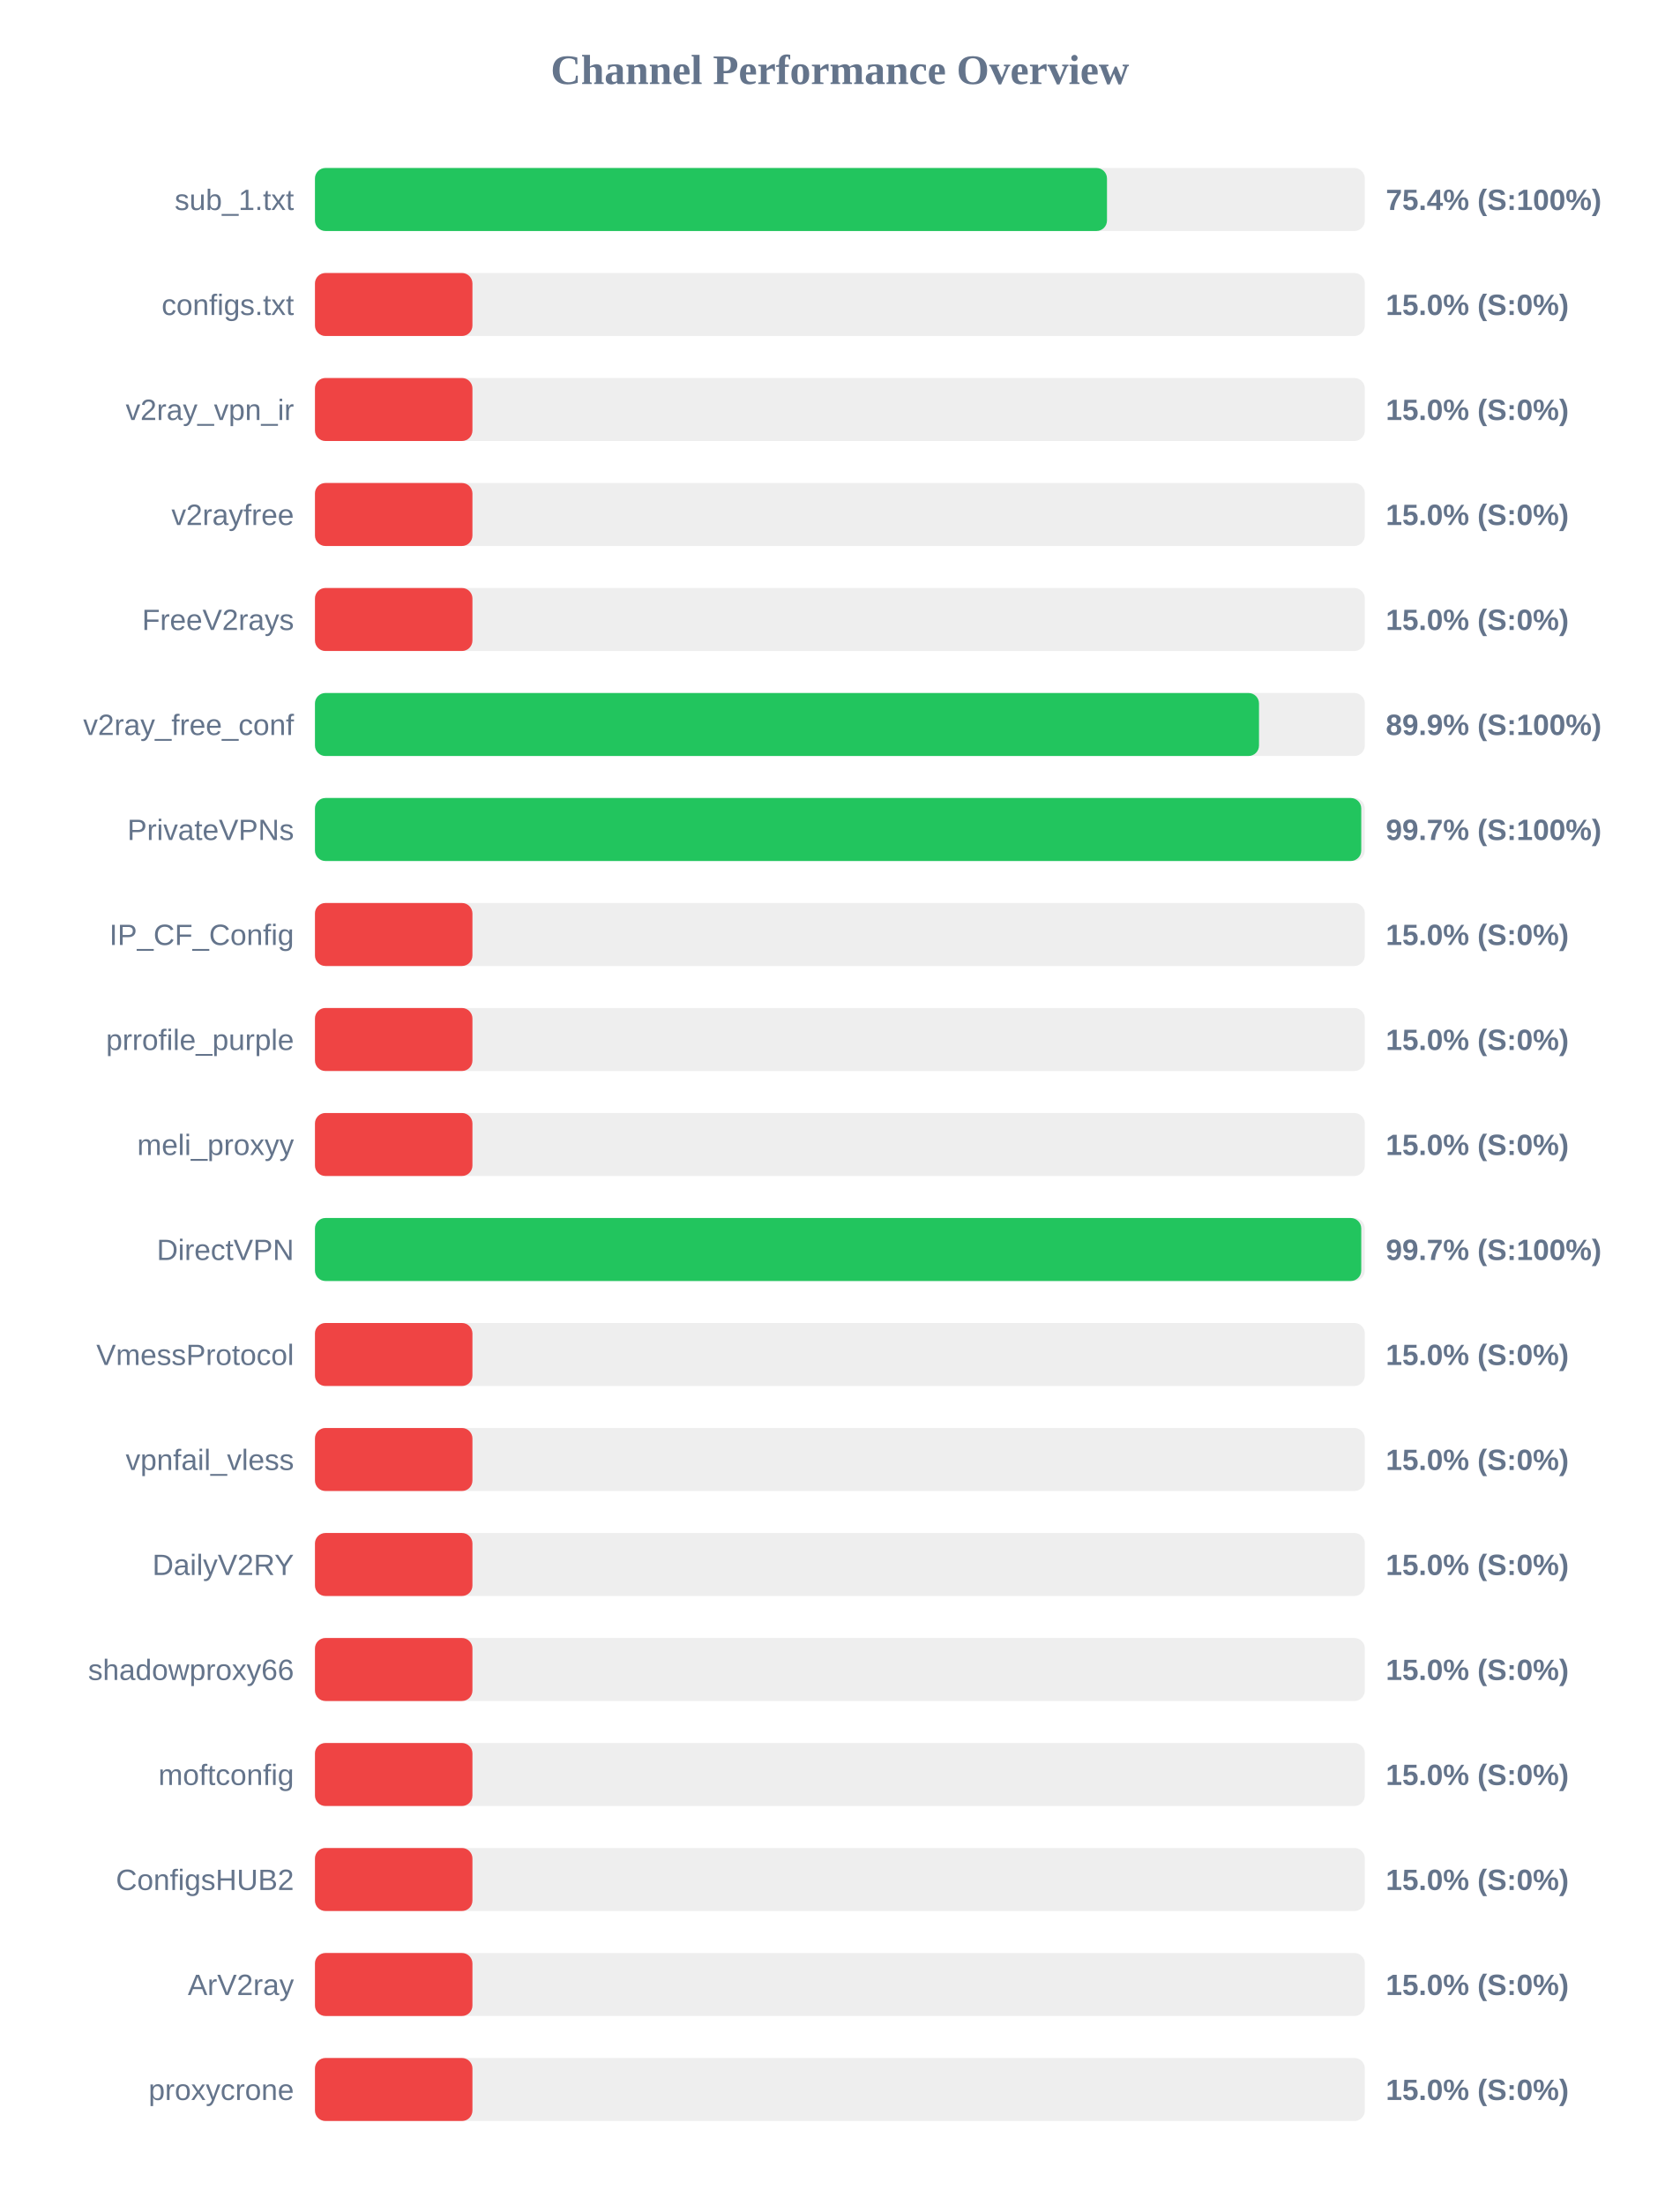
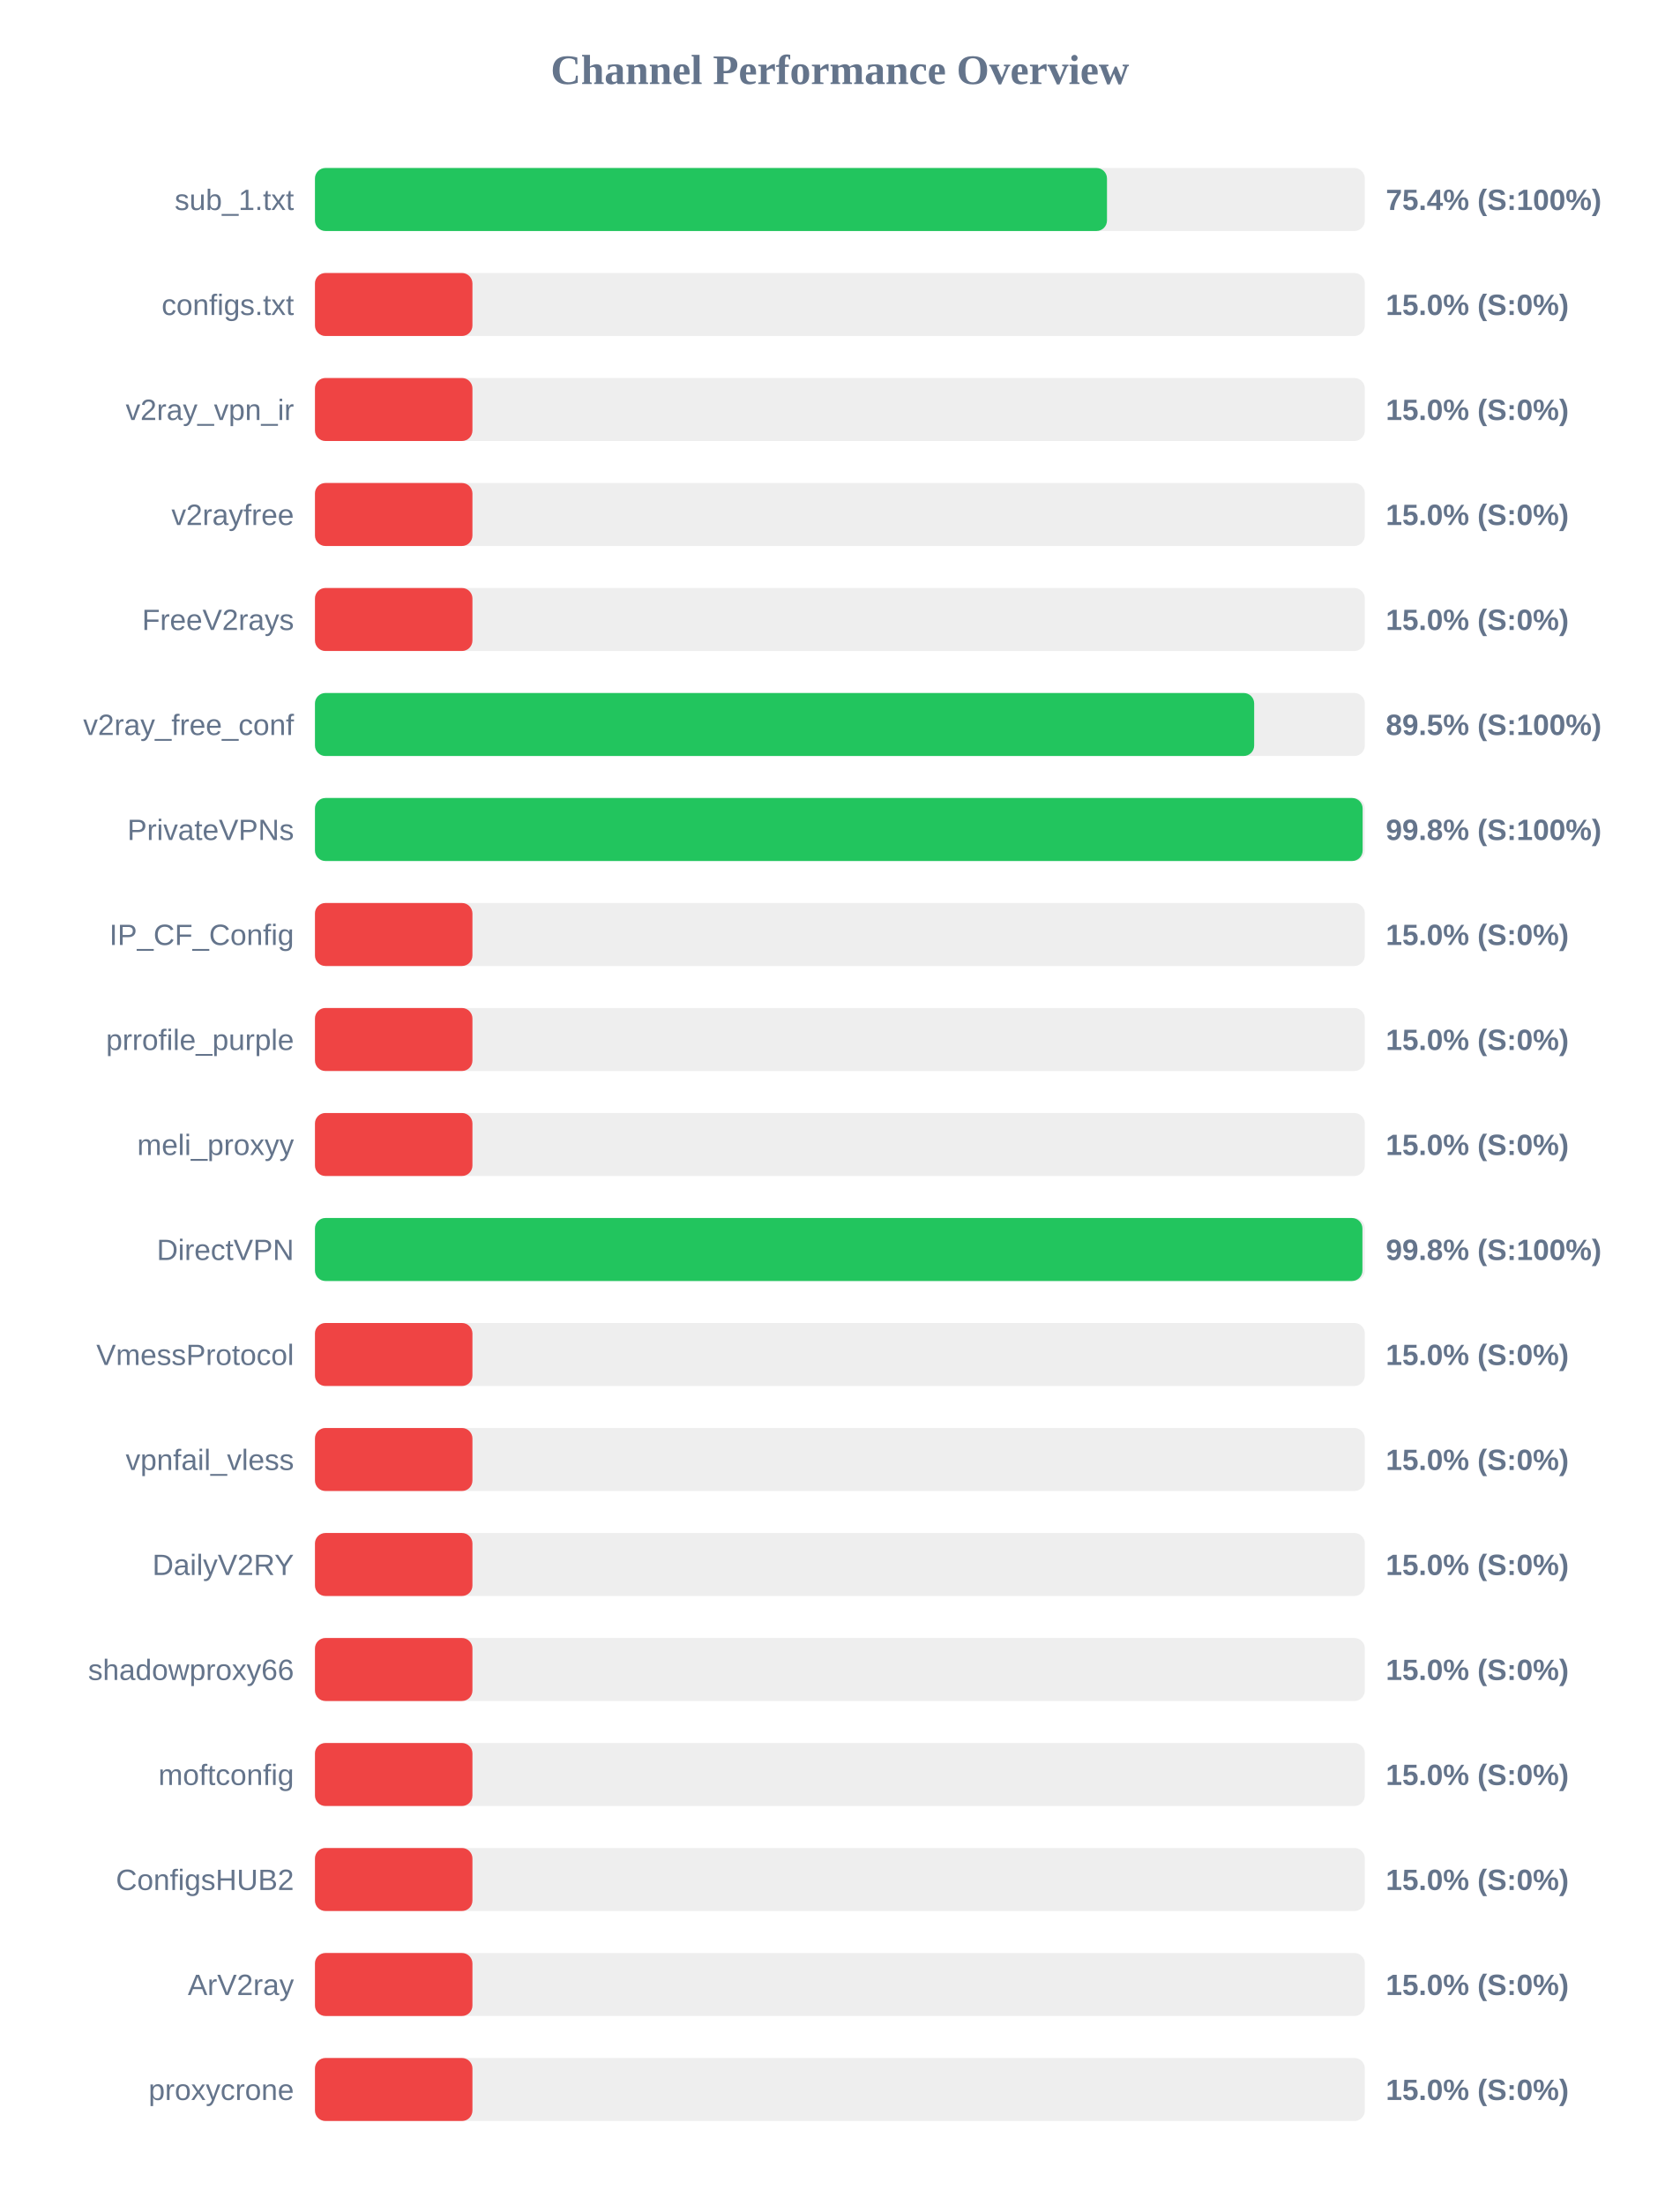
<svg xmlns="http://www.w3.org/2000/svg" width="800" height="1050" version="1.1">
  <style>
        .row { font: 14px Arial; fill: #64748b; }
        .score { font: bold 14px Arial; fill: #64748b; }
    </style>
  <text x="400" y="40" text-anchor="middle" font-size="20px" font-weight="bold" fill="#64748b">Channel Performance Overview</text>
  <rect x="150" y="80" width="500" height="30" fill="#eee" rx="5" />
  <rect x="150" y="80" width="377.2" height="30" fill="#22c55e" rx="5" />
  <text x="140" y="100" text-anchor="end" class="row">sub_1.txt</text>
  <text x="660" y="100" text-anchor="start" class="score">75.4% (S:100%)</text>
  <rect x="150" y="130" width="500" height="30" fill="#eee" rx="5" />
  <rect x="150" y="130" width="75.0" height="30" fill="#ef4444" rx="5" />
  <text x="140" y="150" text-anchor="end" class="row">configs.txt</text>
  <text x="660" y="150" text-anchor="start" class="score">15.0% (S:0%)</text>
  <rect x="150" y="180" width="500" height="30" fill="#eee" rx="5" />
  <rect x="150" y="180" width="75.0" height="30" fill="#ef4444" rx="5" />
  <text x="140" y="200" text-anchor="end" class="row">v2ray_vpn_ir</text>
  <text x="660" y="200" text-anchor="start" class="score">15.0% (S:0%)</text>
  <rect x="150" y="230" width="500" height="30" fill="#eee" rx="5" />
  <rect x="150" y="230" width="75.0" height="30" fill="#ef4444" rx="5" />
  <text x="140" y="250" text-anchor="end" class="row">v2rayfree</text>
  <text x="660" y="250" text-anchor="start" class="score">15.0% (S:0%)</text>
  <rect x="150" y="280" width="500" height="30" fill="#eee" rx="5" />
  <rect x="150" y="280" width="75.0" height="30" fill="#ef4444" rx="5" />
  <text x="140" y="300" text-anchor="end" class="row">FreeV2rays</text>
  <text x="660" y="300" text-anchor="start" class="score">15.0% (S:0%)</text>
  <rect x="150" y="330" width="500" height="30" fill="#eee" rx="5" />
-   <rect x="150" y="330" width="449.6" height="30" fill="#22c55e" rx="5" />
+   <rect x="150" y="330" width="447.3" height="30" fill="#22c55e" rx="5" />
  <text x="140" y="350" text-anchor="end" class="row">v2ray_free_conf</text>
-   <text x="660" y="350" text-anchor="start" class="score">89.9% (S:100%)</text>
+   <text x="660" y="350" text-anchor="start" class="score">89.5% (S:100%)</text>
  <rect x="150" y="380" width="500" height="30" fill="#eee" rx="5" />
-   <rect x="150" y="380" width="498.3" height="30" fill="#22c55e" rx="5" />
+   <rect x="150" y="380" width="498.95" height="30" fill="#22c55e" rx="5" />
  <text x="140" y="400" text-anchor="end" class="row">PrivateVPNs</text>
-   <text x="660" y="400" text-anchor="start" class="score">99.7% (S:100%)</text>
+   <text x="660" y="400" text-anchor="start" class="score">99.8% (S:100%)</text>
  <rect x="150" y="430" width="500" height="30" fill="#eee" rx="5" />
  <rect x="150" y="430" width="75.0" height="30" fill="#ef4444" rx="5" />
  <text x="140" y="450" text-anchor="end" class="row">IP_CF_Config</text>
  <text x="660" y="450" text-anchor="start" class="score">15.0% (S:0%)</text>
  <rect x="150" y="480" width="500" height="30" fill="#eee" rx="5" />
  <rect x="150" y="480" width="75.0" height="30" fill="#ef4444" rx="5" />
  <text x="140" y="500" text-anchor="end" class="row">prrofile_purple</text>
  <text x="660" y="500" text-anchor="start" class="score">15.0% (S:0%)</text>
  <rect x="150" y="530" width="500" height="30" fill="#eee" rx="5" />
  <rect x="150" y="530" width="75.0" height="30" fill="#ef4444" rx="5" />
  <text x="140" y="550" text-anchor="end" class="row">meli_proxyy</text>
  <text x="660" y="550" text-anchor="start" class="score">15.0% (S:0%)</text>
  <rect x="150" y="580" width="500" height="30" fill="#eee" rx="5" />
-   <rect x="150" y="580" width="498.3" height="30" fill="#22c55e" rx="5" />
+   <rect x="150" y="580" width="498.85" height="30" fill="#22c55e" rx="5" />
  <text x="140" y="600" text-anchor="end" class="row">DirectVPN</text>
-   <text x="660" y="600" text-anchor="start" class="score">99.7% (S:100%)</text>
+   <text x="660" y="600" text-anchor="start" class="score">99.8% (S:100%)</text>
  <rect x="150" y="630" width="500" height="30" fill="#eee" rx="5" />
  <rect x="150" y="630" width="75.0" height="30" fill="#ef4444" rx="5" />
  <text x="140" y="650" text-anchor="end" class="row">VmessProtocol</text>
  <text x="660" y="650" text-anchor="start" class="score">15.0% (S:0%)</text>
  <rect x="150" y="680" width="500" height="30" fill="#eee" rx="5" />
  <rect x="150" y="680" width="75.0" height="30" fill="#ef4444" rx="5" />
  <text x="140" y="700" text-anchor="end" class="row">vpnfail_vless</text>
  <text x="660" y="700" text-anchor="start" class="score">15.0% (S:0%)</text>
  <rect x="150" y="730" width="500" height="30" fill="#eee" rx="5" />
  <rect x="150" y="730" width="75.0" height="30" fill="#ef4444" rx="5" />
  <text x="140" y="750" text-anchor="end" class="row">DailyV2RY</text>
  <text x="660" y="750" text-anchor="start" class="score">15.0% (S:0%)</text>
  <rect x="150" y="780" width="500" height="30" fill="#eee" rx="5" />
  <rect x="150" y="780" width="75.0" height="30" fill="#ef4444" rx="5" />
  <text x="140" y="800" text-anchor="end" class="row">shadowproxy66</text>
  <text x="660" y="800" text-anchor="start" class="score">15.0% (S:0%)</text>
  <rect x="150" y="830" width="500" height="30" fill="#eee" rx="5" />
  <rect x="150" y="830" width="75.0" height="30" fill="#ef4444" rx="5" />
  <text x="140" y="850" text-anchor="end" class="row">moftconfig</text>
  <text x="660" y="850" text-anchor="start" class="score">15.0% (S:0%)</text>
  <rect x="150" y="880" width="500" height="30" fill="#eee" rx="5" />
  <rect x="150" y="880" width="75.0" height="30" fill="#ef4444" rx="5" />
  <text x="140" y="900" text-anchor="end" class="row">ConfigsHUB2</text>
  <text x="660" y="900" text-anchor="start" class="score">15.0% (S:0%)</text>
  <rect x="150" y="930" width="500" height="30" fill="#eee" rx="5" />
  <rect x="150" y="930" width="75.0" height="30" fill="#ef4444" rx="5" />
  <text x="140" y="950" text-anchor="end" class="row">ArV2ray</text>
  <text x="660" y="950" text-anchor="start" class="score">15.0% (S:0%)</text>
  <rect x="150" y="980" width="500" height="30" fill="#eee" rx="5" />
  <rect x="150" y="980" width="75.0" height="30" fill="#ef4444" rx="5" />
  <text x="140" y="1000" text-anchor="end" class="row">proxycrone</text>
  <text x="660" y="1000" text-anchor="start" class="score">15.0% (S:0%)</text>
</svg>
